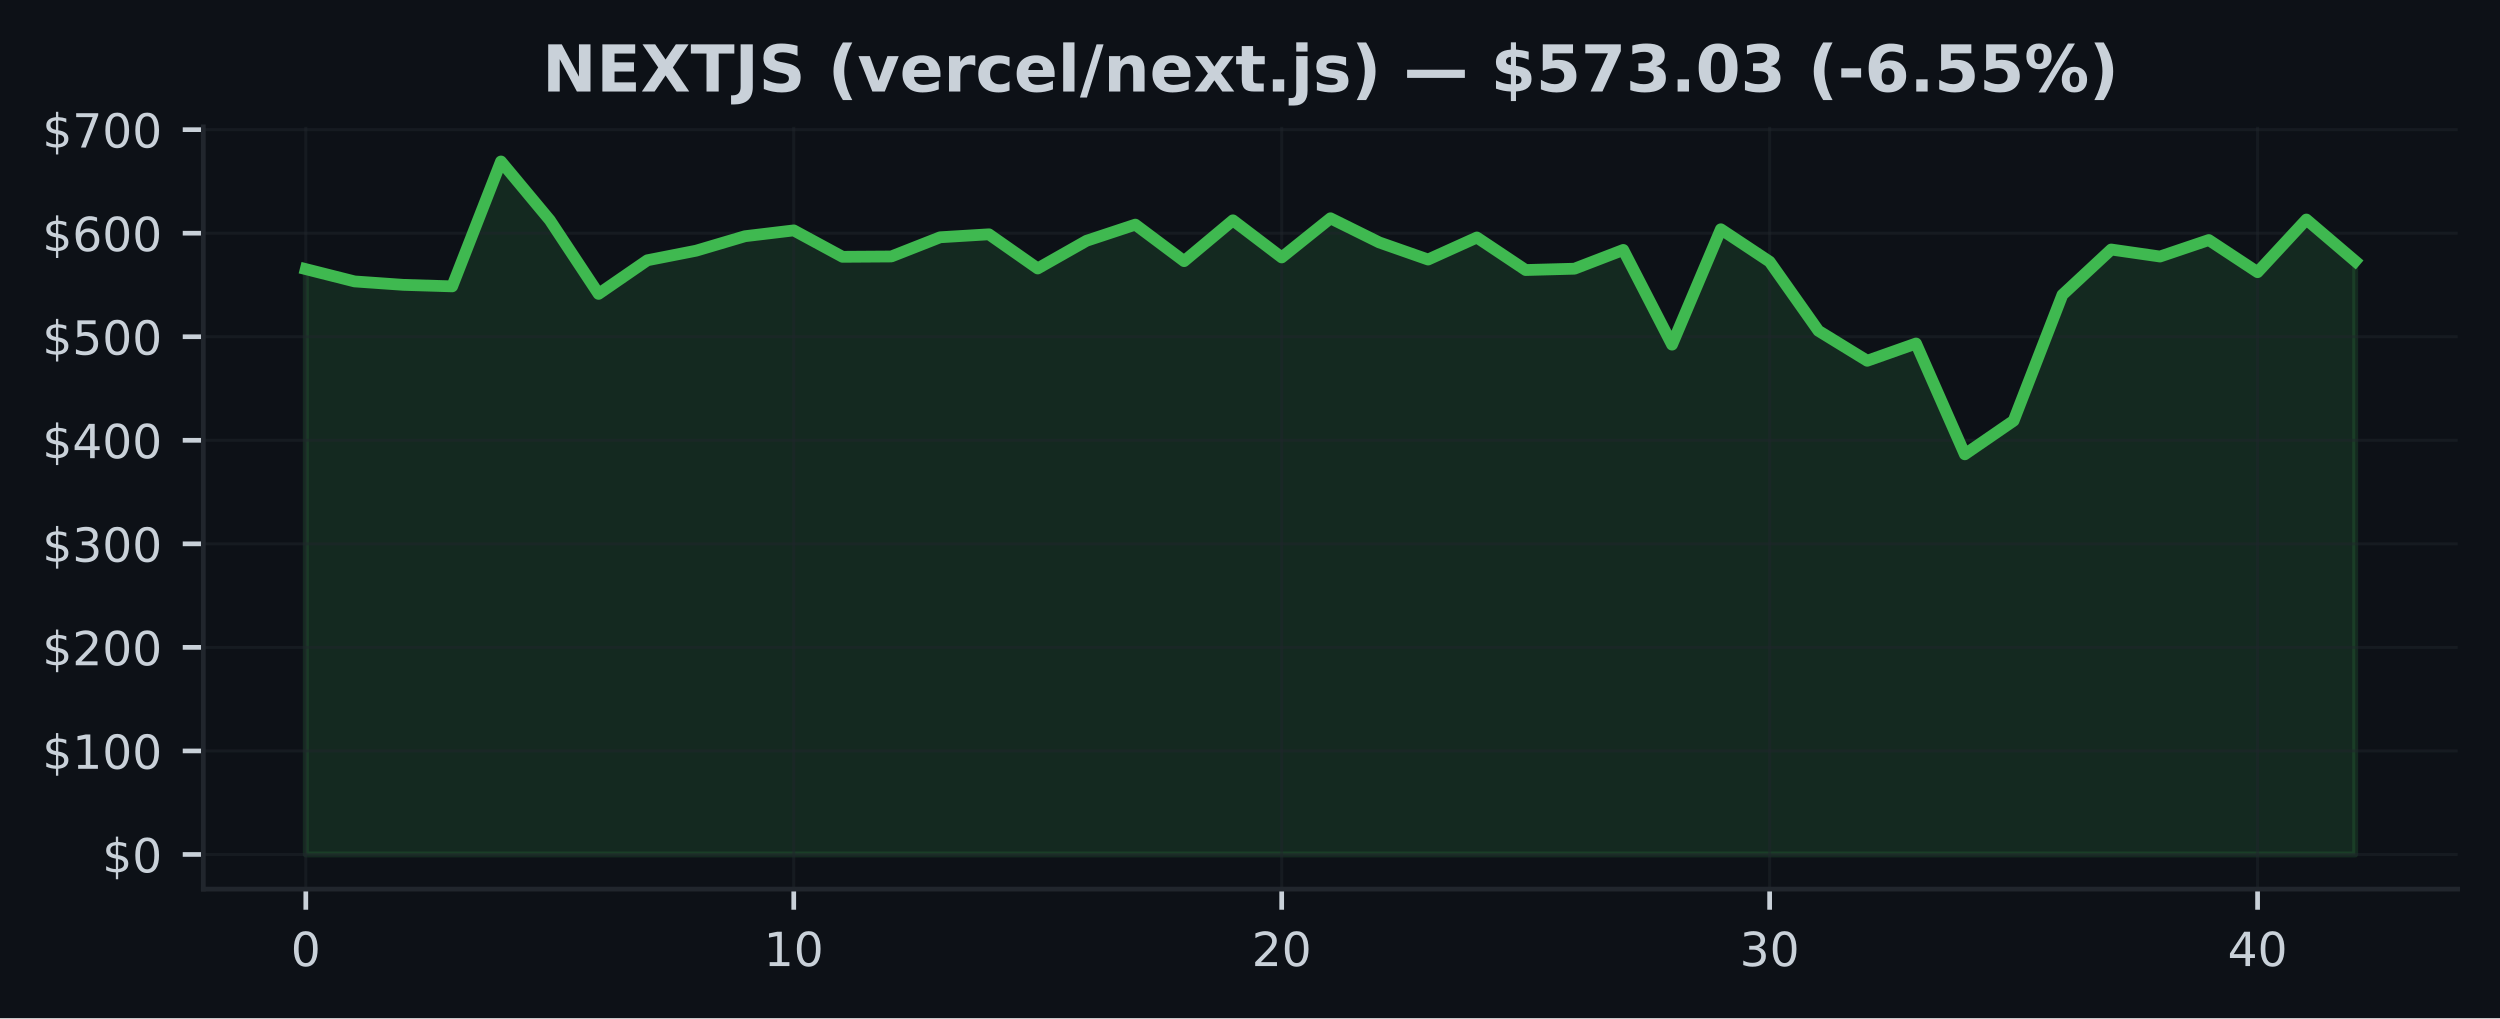
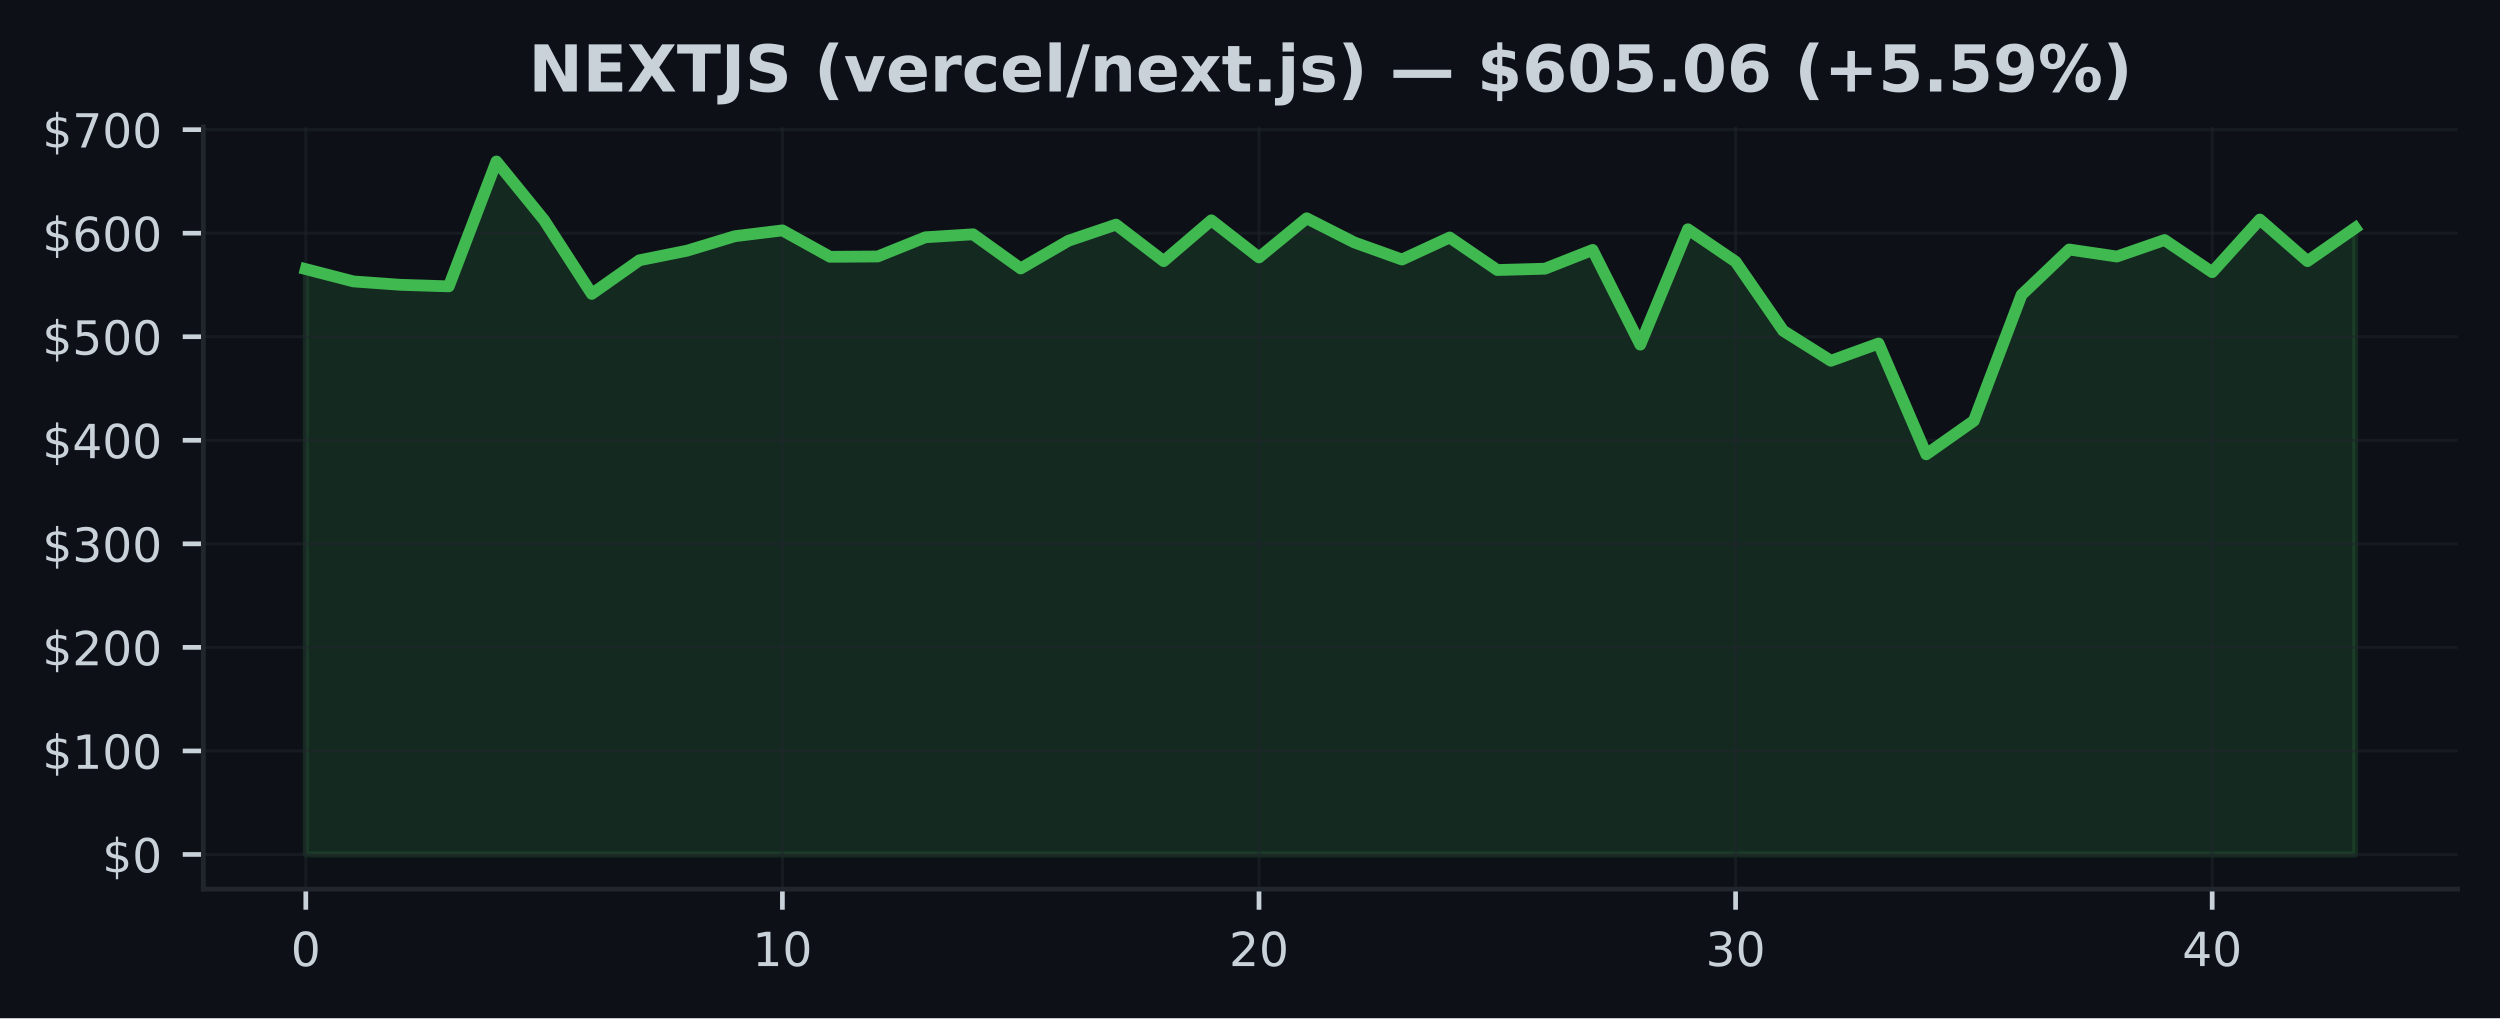
<svg xmlns="http://www.w3.org/2000/svg" xmlns:xlink="http://www.w3.org/1999/xlink" width="424.91pt" height="173.061pt" viewBox="0 0 424.91 173.061" version="1.1">
  <defs>
    <style type="text/css">*{stroke-linejoin: round; stroke-linecap: butt}</style>
  </defs>
  <g id="figure_1">
    <g id="patch_1">
      <path d="M 0 173.061  L 424.91 173.061  L 424.91 0  L 0 0  z " style="fill: #0d1117" />
    </g>
    <g id="axes_1">
      <g id="patch_2">
        <path d="M 34.56 151.118  L 417.71 151.118  L 417.71 21.558  L 34.56 21.558  z " style="fill: #0d1117" />
      </g>
      <g id="FillBetweenPolyCollection_1">
        <defs>
-           <path id="mc0e14ae24c" d="M 51.976 -27.832  L 51.976 -127.321  L 60.269 -125.229  L 68.562 -124.644  L 76.856 -124.391  L 85.149 -145.613  L 93.442 -135.652  L 101.736 -123.112  L 110.029 -128.822  L 118.322 -130.454  L 126.616 -132.911  L 134.909 -133.903  L 143.202 -129.412  L 151.495 -129.47  L 159.789 -132.733  L 168.082 -133.238  L 176.375 -127.43  L 184.669 -132.136  L 192.962 -134.882  L 201.255 -128.678  L 209.548 -135.612  L 217.842 -129.308  L 226.135 -135.959  L 234.428 -131.855  L 242.722 -128.949  L 251.015 -132.696  L 259.308 -127.165  L 267.601 -127.39  L 275.895 -130.582  L 284.188 -114.488  L 292.481 -134.091  L 300.775 -128.588  L 309.068 -116.836  L 317.361 -111.743  L 325.654 -114.676  L 333.948 -95.846  L 342.241 -101.548  L 350.534 -122.943  L 358.828 -130.653  L 367.121 -129.459  L 375.414 -132.265  L 383.708 -126.802  L 392.001 -135.748  L 400.294 -128.678  L 400.294 -27.832  L 400.294 -27.832  L 392.001 -27.832  L 383.708 -27.832  L 375.414 -27.832  L 367.121 -27.832  L 358.828 -27.832  L 350.534 -27.832  L 342.241 -27.832  L 333.948 -27.832  L 325.654 -27.832  L 317.361 -27.832  L 309.068 -27.832  L 300.775 -27.832  L 292.481 -27.832  L 284.188 -27.832  L 275.895 -27.832  L 267.601 -27.832  L 259.308 -27.832  L 251.015 -27.832  L 242.722 -27.832  L 234.428 -27.832  L 226.135 -27.832  L 217.842 -27.832  L 209.548 -27.832  L 201.255 -27.832  L 192.962 -27.832  L 184.669 -27.832  L 176.375 -27.832  L 168.082 -27.832  L 159.789 -27.832  L 151.495 -27.832  L 143.202 -27.832  L 134.909 -27.832  L 126.616 -27.832  L 118.322 -27.832  L 110.029 -27.832  L 101.736 -27.832  L 93.442 -27.832  L 85.149 -27.832  L 76.856 -27.832  L 68.562 -27.832  L 60.269 -27.832  L 51.976 -27.832  z " style="stroke: #3fb950; stroke-opacity: 0.15" />
+           <path id="ma74f70b62d" d="M 51.976 -27.832  L 51.976 -127.321  L 60.076 -125.229  L 68.177 -124.644  L 76.277 -124.391  L 84.378 -145.613  L 92.478 -135.652  L 100.578 -123.112  L 108.679 -128.822  L 116.779 -130.454  L 124.88 -132.911  L 132.98 -133.903  L 141.081 -129.412  L 149.181 -129.47  L 157.281 -132.733  L 165.382 -133.238  L 173.482 -127.43  L 181.583 -132.136  L 189.683 -134.882  L 197.784 -128.678  L 205.884 -135.612  L 213.984 -129.308  L 222.085 -135.959  L 230.185 -131.855  L 238.286 -128.949  L 246.386 -132.696  L 254.486 -127.165  L 262.587 -127.39  L 270.687 -130.582  L 278.788 -114.488  L 286.888 -134.091  L 294.989 -128.588  L 303.089 -116.836  L 311.189 -111.743  L 319.29 -114.676  L 327.39 -95.846  L 335.491 -101.548  L 343.591 -122.943  L 351.692 -130.653  L 359.792 -129.459  L 367.892 -132.265  L 375.993 -126.802  L 384.093 -135.748  L 392.194 -128.678  L 400.294 -134.315  L 400.294 -27.832  L 400.294 -27.832  L 392.194 -27.832  L 384.093 -27.832  L 375.993 -27.832  L 367.892 -27.832  L 359.792 -27.832  L 351.692 -27.832  L 343.591 -27.832  L 335.491 -27.832  L 327.39 -27.832  L 319.29 -27.832  L 311.189 -27.832  L 303.089 -27.832  L 294.989 -27.832  L 286.888 -27.832  L 278.788 -27.832  L 270.687 -27.832  L 262.587 -27.832  L 254.486 -27.832  L 246.386 -27.832  L 238.286 -27.832  L 230.185 -27.832  L 222.085 -27.832  L 213.984 -27.832  L 205.884 -27.832  L 197.784 -27.832  L 189.683 -27.832  L 181.583 -27.832  L 173.482 -27.832  L 165.382 -27.832  L 157.281 -27.832  L 149.181 -27.832  L 141.081 -27.832  L 132.98 -27.832  L 124.88 -27.832  L 116.779 -27.832  L 108.679 -27.832  L 100.578 -27.832  L 92.478 -27.832  L 84.378 -27.832  L 76.277 -27.832  L 68.177 -27.832  L 60.076 -27.832  L 51.976 -27.832  z " style="stroke: #3fb950; stroke-opacity: 0.15" />
        </defs>
-         <g clip-path="url(#p6fea7a62ff)">
-           <use xlink:href="#mc0e14ae24c" x="0" y="173.061" style="fill: #3fb950; fill-opacity: 0.15; stroke: #3fb950; stroke-opacity: 0.15" />
+         <g clip-path="url(#pf689ccc64d)">
+           <use xlink:href="#ma74f70b62d" x="0" y="173.061" style="fill: #3fb950; fill-opacity: 0.15; stroke: #3fb950; stroke-opacity: 0.15" />
        </g>
      </g>
      <g id="matplotlib.axis_1">
        <g id="xtick_1">
          <g id="line2d_1">
-             <path d="M 51.976 151.118  L 51.976 21.558  " clip-path="url(#p6fea7a62ff)" style="fill: none; stroke: #21262d; stroke-opacity: 0.5; stroke-width: 0.5; stroke-linecap: square" />
+             <path d="M 51.976 151.118  L 51.976 21.558  " clip-path="url(#pf689ccc64d)" style="fill: none; stroke: #21262d; stroke-opacity: 0.5; stroke-width: 0.5; stroke-linecap: square" />
          </g>
          <g id="line2d_2">
            <defs>
-               <path id="md1ab845e80" d="M 0 0  L 0 3.5  " style="stroke: #c9d1d9; stroke-width: 0.8" />
+               <path id="m3f76992869" d="M 0 0  L 0 3.5  " style="stroke: #c9d1d9; stroke-width: 0.8" />
            </defs>
            <g>
-               <use xlink:href="#md1ab845e80" x="51.976" y="151.118" style="fill: #c9d1d9; stroke: #c9d1d9; stroke-width: 0.8" />
+               <use xlink:href="#m3f76992869" x="51.976" y="151.118" style="fill: #c9d1d9; stroke: #c9d1d9; stroke-width: 0.8" />
            </g>
          </g>
          <g id="text_1">
            <g style="fill: #c9d1d9" transform="translate(49.43091 164.197) scale(0.08 -0.08)">
              <defs>
                <path id="DejaVuSans-30" d="M 2034 4250  Q 1547 4250 1301 3770  Q 1056 3291 1056 2328  Q 1056 1369 1301 889  Q 1547 409 2034 409  Q 2525 409 2770 889  Q 3016 1369 3016 2328  Q 3016 3291 2770 3770  Q 2525 4250 2034 4250  z M 2034 4750  Q 2819 4750 3233 4129  Q 3647 3509 3647 2328  Q 3647 1150 3233 529  Q 2819 -91 2034 -91  Q 1250 -91 836 529  Q 422 1150 422 2328  Q 422 3509 836 4129  Q 1250 4750 2034 4750  z " transform="scale(0.015625)" />
              </defs>
              <use xlink:href="#DejaVuSans-30" />
            </g>
          </g>
        </g>
        <g id="xtick_2">
          <g id="line2d_3">
-             <path d="M 134.909 151.118  L 134.909 21.558  " clip-path="url(#p6fea7a62ff)" style="fill: none; stroke: #21262d; stroke-opacity: 0.5; stroke-width: 0.5; stroke-linecap: square" />
+             <path d="M 132.98 151.118  L 132.98 21.558  " clip-path="url(#pf689ccc64d)" style="fill: none; stroke: #21262d; stroke-opacity: 0.5; stroke-width: 0.5; stroke-linecap: square" />
          </g>
          <g id="line2d_4">
            <g>
-               <use xlink:href="#md1ab845e80" x="134.909" y="151.118" style="fill: #c9d1d9; stroke: #c9d1d9; stroke-width: 0.8" />
+               <use xlink:href="#m3f76992869" x="132.98" y="151.118" style="fill: #c9d1d9; stroke: #c9d1d9; stroke-width: 0.8" />
            </g>
          </g>
          <g id="text_2">
-             <g style="fill: #c9d1d9" transform="translate(129.8188 164.197) scale(0.08 -0.08)">
+             <g style="fill: #c9d1d9" transform="translate(127.8901 164.197) scale(0.08 -0.08)">
              <defs>
                <path id="DejaVuSans-31" d="M 794 531  L 1825 531  L 1825 4091  L 703 3866  L 703 4441  L 1819 4666  L 2450 4666  L 2450 531  L 3481 531  L 3481 0  L 794 0  L 794 531  z " transform="scale(0.015625)" />
              </defs>
              <use xlink:href="#DejaVuSans-31" />
              <use xlink:href="#DejaVuSans-30" transform="translate(63.62305 0)" />
            </g>
          </g>
        </g>
        <g id="xtick_3">
          <g id="line2d_5">
-             <path d="M 217.842 151.118  L 217.842 21.558  " clip-path="url(#p6fea7a62ff)" style="fill: none; stroke: #21262d; stroke-opacity: 0.5; stroke-width: 0.5; stroke-linecap: square" />
+             <path d="M 213.984 151.118  L 213.984 21.558  " clip-path="url(#pf689ccc64d)" style="fill: none; stroke: #21262d; stroke-opacity: 0.5; stroke-width: 0.5; stroke-linecap: square" />
          </g>
          <g id="line2d_6">
            <g>
-               <use xlink:href="#md1ab845e80" x="217.842" y="151.118" style="fill: #c9d1d9; stroke: #c9d1d9; stroke-width: 0.8" />
+               <use xlink:href="#m3f76992869" x="213.984" y="151.118" style="fill: #c9d1d9; stroke: #c9d1d9; stroke-width: 0.8" />
            </g>
          </g>
          <g id="text_3">
-             <g style="fill: #c9d1d9" transform="translate(212.7517 164.197) scale(0.08 -0.08)">
+             <g style="fill: #c9d1d9" transform="translate(208.8944 164.197) scale(0.08 -0.08)">
              <defs>
                <path id="DejaVuSans-32" d="M 1228 531  L 3431 531  L 3431 0  L 469 0  L 469 531  Q 828 903 1448 1529  Q 2069 2156 2228 2338  Q 2531 2678 2651 2914  Q 2772 3150 2772 3378  Q 2772 3750 2511 3984  Q 2250 4219 1831 4219  Q 1534 4219 1204 4116  Q 875 4013 500 3803  L 500 4441  Q 881 4594 1212 4672  Q 1544 4750 1819 4750  Q 2544 4750 2975 4387  Q 3406 4025 3406 3419  Q 3406 3131 3298 2873  Q 3191 2616 2906 2266  Q 2828 2175 2409 1742  Q 1991 1309 1228 531  z " transform="scale(0.015625)" />
              </defs>
              <use xlink:href="#DejaVuSans-32" />
              <use xlink:href="#DejaVuSans-30" transform="translate(63.62305 0)" />
            </g>
          </g>
        </g>
        <g id="xtick_4">
          <g id="line2d_7">
-             <path d="M 300.775 151.118  L 300.775 21.558  " clip-path="url(#p6fea7a62ff)" style="fill: none; stroke: #21262d; stroke-opacity: 0.5; stroke-width: 0.5; stroke-linecap: square" />
+             <path d="M 294.989 151.118  L 294.989 21.558  " clip-path="url(#pf689ccc64d)" style="fill: none; stroke: #21262d; stroke-opacity: 0.5; stroke-width: 0.5; stroke-linecap: square" />
          </g>
          <g id="line2d_8">
            <g>
-               <use xlink:href="#md1ab845e80" x="300.775" y="151.118" style="fill: #c9d1d9; stroke: #c9d1d9; stroke-width: 0.8" />
+               <use xlink:href="#m3f76992869" x="294.989" y="151.118" style="fill: #c9d1d9; stroke: #c9d1d9; stroke-width: 0.8" />
            </g>
          </g>
          <g id="text_4">
-             <g style="fill: #c9d1d9" transform="translate(295.6846 164.197) scale(0.08 -0.08)">
+             <g style="fill: #c9d1d9" transform="translate(289.8986 164.197) scale(0.08 -0.08)">
              <defs>
                <path id="DejaVuSans-33" d="M 2597 2516  Q 3050 2419 3304 2112  Q 3559 1806 3559 1356  Q 3559 666 3084 287  Q 2609 -91 1734 -91  Q 1441 -91 1130 -33  Q 819 25 488 141  L 488 750  Q 750 597 1062 519  Q 1375 441 1716 441  Q 2309 441 2620 675  Q 2931 909 2931 1356  Q 2931 1769 2642 2001  Q 2353 2234 1838 2234  L 1294 2234  L 1294 2753  L 1863 2753  Q 2328 2753 2575 2939  Q 2822 3125 2822 3475  Q 2822 3834 2567 4026  Q 2313 4219 1838 4219  Q 1578 4219 1281 4162  Q 984 4106 628 3988  L 628 4550  Q 988 4650 1302 4700  Q 1616 4750 1894 4750  Q 2613 4750 3031 4423  Q 3450 4097 3450 3541  Q 3450 3153 3228 2886  Q 3006 2619 2597 2516  z " transform="scale(0.015625)" />
              </defs>
              <use xlink:href="#DejaVuSans-33" />
              <use xlink:href="#DejaVuSans-30" transform="translate(63.62305 0)" />
            </g>
          </g>
        </g>
        <g id="xtick_5">
          <g id="line2d_9">
-             <path d="M 383.708 151.118  L 383.708 21.558  " clip-path="url(#p6fea7a62ff)" style="fill: none; stroke: #21262d; stroke-opacity: 0.5; stroke-width: 0.5; stroke-linecap: square" />
+             <path d="M 375.993 151.118  L 375.993 21.558  " clip-path="url(#pf689ccc64d)" style="fill: none; stroke: #21262d; stroke-opacity: 0.5; stroke-width: 0.5; stroke-linecap: square" />
          </g>
          <g id="line2d_10">
            <g>
-               <use xlink:href="#md1ab845e80" x="383.708" y="151.118" style="fill: #c9d1d9; stroke: #c9d1d9; stroke-width: 0.8" />
+               <use xlink:href="#m3f76992869" x="375.993" y="151.118" style="fill: #c9d1d9; stroke: #c9d1d9; stroke-width: 0.8" />
            </g>
          </g>
          <g id="text_5">
-             <g style="fill: #c9d1d9" transform="translate(378.6175 164.197) scale(0.08 -0.08)">
+             <g style="fill: #c9d1d9" transform="translate(370.9028 164.197) scale(0.08 -0.08)">
              <defs>
                <path id="DejaVuSans-34" d="M 2419 4116  L 825 1625  L 2419 1625  L 2419 4116  z M 2253 4666  L 3047 4666  L 3047 1625  L 3713 1625  L 3713 1100  L 3047 1100  L 3047 0  L 2419 0  L 2419 1100  L 313 1100  L 313 1709  L 2253 4666  z " transform="scale(0.015625)" />
              </defs>
              <use xlink:href="#DejaVuSans-34" />
              <use xlink:href="#DejaVuSans-30" transform="translate(63.62305 0)" />
            </g>
          </g>
        </g>
      </g>
      <g id="matplotlib.axis_2">
        <g id="ytick_1">
          <g id="line2d_11">
-             <path d="M 34.56 145.229  L 417.71 145.229  " clip-path="url(#p6fea7a62ff)" style="fill: none; stroke: #21262d; stroke-opacity: 0.5; stroke-width: 0.5; stroke-linecap: square" />
+             <path d="M 34.56 145.229  L 417.71 145.229  " clip-path="url(#pf689ccc64d)" style="fill: none; stroke: #21262d; stroke-opacity: 0.5; stroke-width: 0.5; stroke-linecap: square" />
          </g>
          <g id="line2d_12">
            <defs>
-               <path id="m5184ebf32e" d="M 0 0  L -3.5 0  " style="stroke: #c9d1d9; stroke-width: 0.8" />
+               <path id="m0d46e008a7" d="M 0 0  L -3.5 0  " style="stroke: #c9d1d9; stroke-width: 0.8" />
            </defs>
            <g>
-               <use xlink:href="#m5184ebf32e" x="34.56" y="145.229" style="fill: #c9d1d9; stroke: #c9d1d9; stroke-width: 0.8" />
+               <use xlink:href="#m0d46e008a7" x="34.56" y="145.229" style="fill: #c9d1d9; stroke: #c9d1d9; stroke-width: 0.8" />
            </g>
          </g>
          <g id="text_6">
            <g style="fill: #c9d1d9" transform="translate(17.38 148.2686) scale(0.08 -0.08)">
              <defs>
                <path id="DejaVuSans-24" d="M 2163 -941  L 1850 -941  L 1847 0  Q 1519 6 1191 76  Q 863 147 531 288  L 531 850  Q 850 650 1176 548  Q 1503 447 1850 444  L 1850 1869  Q 1159 1981 845 2250  Q 531 2519 531 2988  Q 531 3497 872 3790  Q 1213 4084 1850 4128  L 1850 4863  L 2163 4863  L 2163 4138  Q 2453 4125 2725 4076  Q 2997 4028 3256 3944  L 3256 3397  Q 2997 3528 2723 3600  Q 2450 3672 2163 3684  L 2163 2350  Q 2872 2241 3206 1959  Q 3541 1678 3541 1191  Q 3541 663 3186 358  Q 2831 53 2163 6  L 2163 -941  z M 1850 2406  L 1850 3688  Q 1488 3647 1297 3481  Q 1106 3316 1106 3041  Q 1106 2772 1282 2622  Q 1459 2472 1850 2406  z M 2163 1806  L 2163 453  Q 2559 506 2761 678  Q 2963 850 2963 1131  Q 2963 1406 2770 1568  Q 2578 1731 2163 1806  z " transform="scale(0.015625)" />
              </defs>
              <use xlink:href="#DejaVuSans-24" />
              <use xlink:href="#DejaVuSans-30" transform="translate(63.62305 0)" />
            </g>
          </g>
        </g>
        <g id="ytick_2">
          <g id="line2d_13">
-             <path d="M 34.56 127.63  L 417.71 127.63  " clip-path="url(#p6fea7a62ff)" style="fill: none; stroke: #21262d; stroke-opacity: 0.5; stroke-width: 0.5; stroke-linecap: square" />
+             <path d="M 34.56 127.63  L 417.71 127.63  " clip-path="url(#pf689ccc64d)" style="fill: none; stroke: #21262d; stroke-opacity: 0.5; stroke-width: 0.5; stroke-linecap: square" />
          </g>
          <g id="line2d_14">
            <g>
-               <use xlink:href="#m5184ebf32e" x="34.56" y="127.63" style="fill: #c9d1d9; stroke: #c9d1d9; stroke-width: 0.8" />
+               <use xlink:href="#m0d46e008a7" x="34.56" y="127.63" style="fill: #c9d1d9; stroke: #c9d1d9; stroke-width: 0.8" />
            </g>
          </g>
          <g id="text_7">
            <g style="fill: #c9d1d9" transform="translate(7.2 130.6698) scale(0.08 -0.08)">
              <use xlink:href="#DejaVuSans-24" />
              <use xlink:href="#DejaVuSans-31" transform="translate(63.62305 0)" />
              <use xlink:href="#DejaVuSans-30" transform="translate(127.2461 0)" />
              <use xlink:href="#DejaVuSans-30" transform="translate(190.8691 0)" />
            </g>
          </g>
        </g>
        <g id="ytick_3">
          <g id="line2d_15">
-             <path d="M 34.56 110.032  L 417.71 110.032  " clip-path="url(#p6fea7a62ff)" style="fill: none; stroke: #21262d; stroke-opacity: 0.5; stroke-width: 0.5; stroke-linecap: square" />
+             <path d="M 34.56 110.032  L 417.71 110.032  " clip-path="url(#pf689ccc64d)" style="fill: none; stroke: #21262d; stroke-opacity: 0.5; stroke-width: 0.5; stroke-linecap: square" />
          </g>
          <g id="line2d_16">
            <g>
-               <use xlink:href="#m5184ebf32e" x="34.56" y="110.032" style="fill: #c9d1d9; stroke: #c9d1d9; stroke-width: 0.8" />
+               <use xlink:href="#m0d46e008a7" x="34.56" y="110.032" style="fill: #c9d1d9; stroke: #c9d1d9; stroke-width: 0.8" />
            </g>
          </g>
          <g id="text_8">
            <g style="fill: #c9d1d9" transform="translate(7.2 113.0709) scale(0.08 -0.08)">
              <use xlink:href="#DejaVuSans-24" />
              <use xlink:href="#DejaVuSans-32" transform="translate(63.62305 0)" />
              <use xlink:href="#DejaVuSans-30" transform="translate(127.2461 0)" />
              <use xlink:href="#DejaVuSans-30" transform="translate(190.8691 0)" />
            </g>
          </g>
        </g>
        <g id="ytick_4">
          <g id="line2d_17">
-             <path d="M 34.56 92.433  L 417.71 92.433  " clip-path="url(#p6fea7a62ff)" style="fill: none; stroke: #21262d; stroke-opacity: 0.5; stroke-width: 0.5; stroke-linecap: square" />
+             <path d="M 34.56 92.433  L 417.71 92.433  " clip-path="url(#pf689ccc64d)" style="fill: none; stroke: #21262d; stroke-opacity: 0.5; stroke-width: 0.5; stroke-linecap: square" />
          </g>
          <g id="line2d_18">
            <g>
-               <use xlink:href="#m5184ebf32e" x="34.56" y="92.433" style="fill: #c9d1d9; stroke: #c9d1d9; stroke-width: 0.8" />
+               <use xlink:href="#m0d46e008a7" x="34.56" y="92.433" style="fill: #c9d1d9; stroke: #c9d1d9; stroke-width: 0.8" />
            </g>
          </g>
          <g id="text_9">
            <g style="fill: #c9d1d9" transform="translate(7.2 95.47213) scale(0.08 -0.08)">
              <use xlink:href="#DejaVuSans-24" />
              <use xlink:href="#DejaVuSans-33" transform="translate(63.62305 0)" />
              <use xlink:href="#DejaVuSans-30" transform="translate(127.2461 0)" />
              <use xlink:href="#DejaVuSans-30" transform="translate(190.8691 0)" />
            </g>
          </g>
        </g>
        <g id="ytick_5">
          <g id="line2d_19">
-             <path d="M 34.56 74.834  L 417.71 74.834  " clip-path="url(#p6fea7a62ff)" style="fill: none; stroke: #21262d; stroke-opacity: 0.5; stroke-width: 0.5; stroke-linecap: square" />
+             <path d="M 34.56 74.834  L 417.71 74.834  " clip-path="url(#pf689ccc64d)" style="fill: none; stroke: #21262d; stroke-opacity: 0.5; stroke-width: 0.5; stroke-linecap: square" />
          </g>
          <g id="line2d_20">
            <g>
-               <use xlink:href="#m5184ebf32e" x="34.56" y="74.834" style="fill: #c9d1d9; stroke: #c9d1d9; stroke-width: 0.8" />
+               <use xlink:href="#m0d46e008a7" x="34.56" y="74.834" style="fill: #c9d1d9; stroke: #c9d1d9; stroke-width: 0.8" />
            </g>
          </g>
          <g id="text_10">
            <g style="fill: #c9d1d9" transform="translate(7.2 77.87331) scale(0.08 -0.08)">
              <use xlink:href="#DejaVuSans-24" />
              <use xlink:href="#DejaVuSans-34" transform="translate(63.62305 0)" />
              <use xlink:href="#DejaVuSans-30" transform="translate(127.2461 0)" />
              <use xlink:href="#DejaVuSans-30" transform="translate(190.8691 0)" />
            </g>
          </g>
        </g>
        <g id="ytick_6">
          <g id="line2d_21">
-             <path d="M 34.56 57.235  L 417.71 57.235  " clip-path="url(#p6fea7a62ff)" style="fill: none; stroke: #21262d; stroke-opacity: 0.5; stroke-width: 0.5; stroke-linecap: square" />
+             <path d="M 34.56 57.235  L 417.71 57.235  " clip-path="url(#pf689ccc64d)" style="fill: none; stroke: #21262d; stroke-opacity: 0.5; stroke-width: 0.5; stroke-linecap: square" />
          </g>
          <g id="line2d_22">
            <g>
-               <use xlink:href="#m5184ebf32e" x="34.56" y="57.235" style="fill: #c9d1d9; stroke: #c9d1d9; stroke-width: 0.8" />
+               <use xlink:href="#m0d46e008a7" x="34.56" y="57.235" style="fill: #c9d1d9; stroke: #c9d1d9; stroke-width: 0.8" />
            </g>
          </g>
          <g id="text_11">
            <g style="fill: #c9d1d9" transform="translate(7.2 60.2745) scale(0.08 -0.08)">
              <defs>
                <path id="DejaVuSans-35" d="M 691 4666  L 3169 4666  L 3169 4134  L 1269 4134  L 1269 2991  Q 1406 3038 1543 3061  Q 1681 3084 1819 3084  Q 2600 3084 3056 2656  Q 3513 2228 3513 1497  Q 3513 744 3044 326  Q 2575 -91 1722 -91  Q 1428 -91 1123 -41  Q 819 9 494 109  L 494 744  Q 775 591 1075 516  Q 1375 441 1709 441  Q 2250 441 2565 725  Q 2881 1009 2881 1497  Q 2881 1984 2565 2268  Q 2250 2553 1709 2553  Q 1456 2553 1204 2497  Q 953 2441 691 2322  L 691 4666  z " transform="scale(0.015625)" />
              </defs>
              <use xlink:href="#DejaVuSans-24" />
              <use xlink:href="#DejaVuSans-35" transform="translate(63.62305 0)" />
              <use xlink:href="#DejaVuSans-30" transform="translate(127.2461 0)" />
              <use xlink:href="#DejaVuSans-30" transform="translate(190.8691 0)" />
            </g>
          </g>
        </g>
        <g id="ytick_7">
          <g id="line2d_23">
-             <path d="M 34.56 39.636  L 417.71 39.636  " clip-path="url(#p6fea7a62ff)" style="fill: none; stroke: #21262d; stroke-opacity: 0.5; stroke-width: 0.5; stroke-linecap: square" />
+             <path d="M 34.56 39.636  L 417.71 39.636  " clip-path="url(#pf689ccc64d)" style="fill: none; stroke: #21262d; stroke-opacity: 0.5; stroke-width: 0.5; stroke-linecap: square" />
          </g>
          <g id="line2d_24">
            <g>
-               <use xlink:href="#m5184ebf32e" x="34.56" y="39.636" style="fill: #c9d1d9; stroke: #c9d1d9; stroke-width: 0.8" />
+               <use xlink:href="#m0d46e008a7" x="34.56" y="39.636" style="fill: #c9d1d9; stroke: #c9d1d9; stroke-width: 0.8" />
            </g>
          </g>
          <g id="text_12">
            <g style="fill: #c9d1d9" transform="translate(7.2 42.67569) scale(0.08 -0.08)">
              <defs>
                <path id="DejaVuSans-36" d="M 2113 2584  Q 1688 2584 1439 2293  Q 1191 2003 1191 1497  Q 1191 994 1439 701  Q 1688 409 2113 409  Q 2538 409 2786 701  Q 3034 994 3034 1497  Q 3034 2003 2786 2293  Q 2538 2584 2113 2584  z M 3366 4563  L 3366 3988  Q 3128 4100 2886 4159  Q 2644 4219 2406 4219  Q 1781 4219 1451 3797  Q 1122 3375 1075 2522  Q 1259 2794 1537 2939  Q 1816 3084 2150 3084  Q 2853 3084 3261 2657  Q 3669 2231 3669 1497  Q 3669 778 3244 343  Q 2819 -91 2113 -91  Q 1303 -91 875 529  Q 447 1150 447 2328  Q 447 3434 972 4092  Q 1497 4750 2381 4750  Q 2619 4750 2861 4703  Q 3103 4656 3366 4563  z " transform="scale(0.015625)" />
              </defs>
              <use xlink:href="#DejaVuSans-24" />
              <use xlink:href="#DejaVuSans-36" transform="translate(63.62305 0)" />
              <use xlink:href="#DejaVuSans-30" transform="translate(127.2461 0)" />
              <use xlink:href="#DejaVuSans-30" transform="translate(190.8691 0)" />
            </g>
          </g>
        </g>
        <g id="ytick_8">
          <g id="line2d_25">
-             <path d="M 34.56 22.037  L 417.71 22.037  " clip-path="url(#p6fea7a62ff)" style="fill: none; stroke: #21262d; stroke-opacity: 0.5; stroke-width: 0.5; stroke-linecap: square" />
+             <path d="M 34.56 22.037  L 417.71 22.037  " clip-path="url(#pf689ccc64d)" style="fill: none; stroke: #21262d; stroke-opacity: 0.5; stroke-width: 0.5; stroke-linecap: square" />
          </g>
          <g id="line2d_26">
            <g>
-               <use xlink:href="#m5184ebf32e" x="34.56" y="22.037" style="fill: #c9d1d9; stroke: #c9d1d9; stroke-width: 0.8" />
+               <use xlink:href="#m0d46e008a7" x="34.56" y="22.037" style="fill: #c9d1d9; stroke: #c9d1d9; stroke-width: 0.8" />
            </g>
          </g>
          <g id="text_13">
            <g style="fill: #c9d1d9" transform="translate(7.2 25.07687) scale(0.08 -0.08)">
              <defs>
                <path id="DejaVuSans-37" d="M 525 4666  L 3525 4666  L 3525 4397  L 1831 0  L 1172 0  L 2766 4134  L 525 4134  L 525 4666  z " transform="scale(0.015625)" />
              </defs>
              <use xlink:href="#DejaVuSans-24" />
              <use xlink:href="#DejaVuSans-37" transform="translate(63.62305 0)" />
              <use xlink:href="#DejaVuSans-30" transform="translate(127.2461 0)" />
              <use xlink:href="#DejaVuSans-30" transform="translate(190.8691 0)" />
            </g>
          </g>
        </g>
      </g>
      <g id="line2d_27">
-         <path d="M 51.976 45.74  L 60.269 47.832  L 68.562 48.416  L 76.856 48.67  L 85.149 27.447  L 93.442 37.408  L 101.736 49.949  L 110.029 44.238  L 118.322 42.607  L 126.616 40.15  L 134.909 39.158  L 143.202 43.649  L 151.495 43.591  L 159.789 40.328  L 168.082 39.823  L 176.375 45.63  L 184.669 40.925  L 192.962 38.179  L 201.255 44.383  L 209.548 37.449  L 217.842 43.753  L 226.135 37.102  L 234.428 41.206  L 242.722 44.112  L 251.015 40.365  L 259.308 45.896  L 267.601 45.671  L 275.895 42.479  L 284.188 58.573  L 292.481 38.969  L 300.775 44.472  L 309.068 56.225  L 317.361 61.318  L 325.654 58.384  L 333.948 77.215  L 342.241 71.513  L 350.534 50.118  L 358.828 42.408  L 367.121 43.601  L 375.414 40.796  L 383.708 46.259  L 392.001 37.313  L 400.294 44.383  " clip-path="url(#p6fea7a62ff)" style="fill: none; stroke: #3fb950; stroke-width: 2; stroke-linecap: square" />
+         <path d="M 51.976 45.74  L 60.076 47.832  L 68.177 48.416  L 76.277 48.67  L 84.378 27.447  L 92.478 37.408  L 100.578 49.949  L 108.679 44.238  L 116.779 42.607  L 124.88 40.15  L 132.98 39.158  L 141.081 43.649  L 149.181 43.591  L 157.281 40.328  L 165.382 39.823  L 173.482 45.63  L 181.583 40.925  L 189.683 38.179  L 197.784 44.383  L 205.884 37.449  L 213.984 43.753  L 222.085 37.102  L 230.185 41.206  L 238.286 44.112  L 246.386 40.365  L 254.486 45.896  L 262.587 45.671  L 270.687 42.479  L 278.788 58.573  L 286.888 38.969  L 294.989 44.472  L 303.089 56.225  L 311.189 61.318  L 319.29 58.384  L 327.39 77.215  L 335.491 71.513  L 343.591 50.118  L 351.692 42.408  L 359.792 43.601  L 367.892 40.796  L 375.993 46.259  L 384.093 37.313  L 392.194 44.383  L 400.294 38.746  " clip-path="url(#pf689ccc64d)" style="fill: none; stroke: #3fb950; stroke-width: 2; stroke-linecap: square" />
      </g>
      <g id="patch_3">
        <path d="M 34.56 151.118  L 34.56 21.558  " style="fill: none; stroke: #21262d; stroke-width: 0.8; stroke-linejoin: miter; stroke-linecap: square" />
      </g>
      <g id="patch_4">
        <path d="M 34.56 151.118  L 417.71 151.118  " style="fill: none; stroke: #21262d; stroke-width: 0.8; stroke-linejoin: miter; stroke-linecap: square" />
      </g>
      <g id="text_14">
-         <g style="fill: #c9d1d9" transform="translate(92.16531 15.55828) scale(0.11 -0.11)">
+         <g style="fill: #c9d1d9" transform="translate(89.83898 15.55828) scale(0.11 -0.11)">
          <defs>
            <path id="DejaVuSans-Bold-4e" d="M 588 4666  L 1931 4666  L 3628 1466  L 3628 4666  L 4769 4666  L 4769 0  L 3425 0  L 1728 3200  L 1728 0  L 588 0  L 588 4666  z " transform="scale(0.015625)" />
            <path id="DejaVuSans-Bold-45" d="M 588 4666  L 3834 4666  L 3834 3756  L 1791 3756  L 1791 2888  L 3713 2888  L 3713 1978  L 1791 1978  L 1791 909  L 3903 909  L 3903 0  L 588 0  L 588 4666  z " transform="scale(0.015625)" />
            <path id="DejaVuSans-Bold-58" d="M 3188 2381  L 4806 0  L 3553 0  L 2463 1594  L 1381 0  L 122 0  L 1741 2381  L 184 4666  L 1441 4666  L 2463 3163  L 3481 4666  L 4744 4666  L 3188 2381  z " transform="scale(0.015625)" />
            <path id="DejaVuSans-Bold-54" d="M 31 4666  L 4331 4666  L 4331 3756  L 2784 3756  L 2784 0  L 1581 0  L 1581 3756  L 31 3756  L 31 4666  z " transform="scale(0.015625)" />
            <path id="DejaVuSans-Bold-4a" d="M 588 4666  L 1791 4666  L 1791 453  Q 1791 -419 1317 -850  Q 844 -1281 -116 -1281  L -359 -1281  L -359 -372  L -172 -372  Q 203 -372 395 -162  Q 588 47 588 453  L 588 4666  z " transform="scale(0.015625)" />
            <path id="DejaVuSans-Bold-53" d="M 3834 4519  L 3834 3531  Q 3450 3703 3084 3790  Q 2719 3878 2394 3878  Q 1963 3878 1756 3759  Q 1550 3641 1550 3391  Q 1550 3203 1689 3098  Q 1828 2994 2194 2919  L 2706 2816  Q 3484 2659 3812 2340  Q 4141 2022 4141 1434  Q 4141 663 3683 286  Q 3225 -91 2284 -91  Q 1841 -91 1394 -6  Q 947 78 500 244  L 500 1259  Q 947 1022 1364 901  Q 1781 781 2169 781  Q 2563 781 2772 912  Q 2981 1044 2981 1288  Q 2981 1506 2839 1625  Q 2697 1744 2272 1838  L 1806 1941  Q 1106 2091 782 2419  Q 459 2747 459 3303  Q 459 4000 909 4375  Q 1359 4750 2203 4750  Q 2588 4750 2994 4692  Q 3400 4634 3834 4519  z " transform="scale(0.015625)" />
            <path id="DejaVuSans-Bold-20" transform="scale(0.015625)" />
            <path id="DejaVuSans-Bold-28" d="M 2413 -844  L 1484 -844  Q 1006 -72 778 623  Q 550 1319 550 2003  Q 550 2688 779 3389  Q 1009 4091 1484 4856  L 2413 4856  Q 2013 4116 1813 3408  Q 1613 2700 1613 2009  Q 1613 1319 1811 609  Q 2009 -100 2413 -844  z " transform="scale(0.015625)" />
            <path id="DejaVuSans-Bold-76" d="M 97 3500  L 1216 3500  L 2088 1081  L 2956 3500  L 4078 3500  L 2700 0  L 1472 0  L 97 3500  z " transform="scale(0.015625)" />
            <path id="DejaVuSans-Bold-65" d="M 4031 1759  L 4031 1441  L 1416 1441  Q 1456 1047 1700 850  Q 1944 653 2381 653  Q 2734 653 3104 758  Q 3475 863 3866 1075  L 3866 213  Q 3469 63 3072 -14  Q 2675 -91 2278 -91  Q 1328 -91 801 392  Q 275 875 275 1747  Q 275 2603 792 3093  Q 1309 3584 2216 3584  Q 3041 3584 3536 3087  Q 4031 2591 4031 1759  z M 2881 2131  Q 2881 2450 2695 2645  Q 2509 2841 2209 2841  Q 1884 2841 1681 2658  Q 1478 2475 1428 2131  L 2881 2131  z " transform="scale(0.015625)" />
            <path id="DejaVuSans-Bold-72" d="M 3138 2547  Q 2991 2616 2845 2648  Q 2700 2681 2553 2681  Q 2122 2681 1889 2404  Q 1656 2128 1656 1613  L 1656 0  L 538 0  L 538 3500  L 1656 3500  L 1656 2925  Q 1872 3269 2151 3426  Q 2431 3584 2822 3584  Q 2878 3584 2943 3579  Q 3009 3575 3134 3559  L 3138 2547  z " transform="scale(0.015625)" />
            <path id="DejaVuSans-Bold-63" d="M 3366 3391  L 3366 2478  Q 3138 2634 2908 2709  Q 2678 2784 2431 2784  Q 1963 2784 1702 2511  Q 1441 2238 1441 1747  Q 1441 1256 1702 982  Q 1963 709 2431 709  Q 2694 709 2930 787  Q 3166 866 3366 1019  L 3366 103  Q 3103 6 2833 -42  Q 2563 -91 2291 -91  Q 1344 -91 809 395  Q 275 881 275 1747  Q 275 2613 809 3098  Q 1344 3584 2291 3584  Q 2566 3584 2833 3536  Q 3100 3488 3366 3391  z " transform="scale(0.015625)" />
            <path id="DejaVuSans-Bold-6c" d="M 538 4863  L 1656 4863  L 1656 0  L 538 0  L 538 4863  z " transform="scale(0.015625)" />
            <path id="DejaVuSans-Bold-2f" d="M 1644 4666  L 2338 4666  L 691 -594  L 0 -594  L 1644 4666  z " transform="scale(0.015625)" />
            <path id="DejaVuSans-Bold-6e" d="M 4056 2131  L 4056 0  L 2931 0  L 2931 347  L 2931 1631  Q 2931 2084 2911 2256  Q 2891 2428 2841 2509  Q 2775 2619 2662 2680  Q 2550 2741 2406 2741  Q 2056 2741 1856 2470  Q 1656 2200 1656 1722  L 1656 0  L 538 0  L 538 3500  L 1656 3500  L 1656 2988  Q 1909 3294 2193 3439  Q 2478 3584 2822 3584  Q 3428 3584 3742 3212  Q 4056 2841 4056 2131  z " transform="scale(0.015625)" />
            <path id="DejaVuSans-Bold-78" d="M 1422 1791  L 159 3500  L 1344 3500  L 2059 2463  L 2784 3500  L 3969 3500  L 2706 1797  L 4031 0  L 2847 0  L 2059 1106  L 1281 0  L 97 0  L 1422 1791  z " transform="scale(0.015625)" />
            <path id="DejaVuSans-Bold-74" d="M 1759 4494  L 1759 3500  L 2913 3500  L 2913 2700  L 1759 2700  L 1759 1216  Q 1759 972 1856 886  Q 1953 800 2241 800  L 2816 800  L 2816 0  L 1856 0  Q 1194 0 917 276  Q 641 553 641 1216  L 641 2700  L 84 2700  L 84 3500  L 641 3500  L 641 4494  L 1759 4494  z " transform="scale(0.015625)" />
            <path id="DejaVuSans-Bold-2e" d="M 653 1209  L 1778 1209  L 1778 0  L 653 0  L 653 1209  z " transform="scale(0.015625)" />
            <path id="DejaVuSans-Bold-6a" d="M 538 3500  L 1656 3500  L 1656 63  Q 1656 -641 1318 -1011  Q 981 -1381 341 -1381  L -213 -1381  L -213 -647  L -19 -647  Q 300 -647 419 -503  Q 538 -359 538 63  L 538 3500  z M 538 4863  L 1656 4863  L 1656 3950  L 538 3950  L 538 4863  z " transform="scale(0.015625)" />
            <path id="DejaVuSans-Bold-73" d="M 3272 3391  L 3272 2541  Q 2913 2691 2578 2766  Q 2244 2841 1947 2841  Q 1628 2841 1473 2761  Q 1319 2681 1319 2516  Q 1319 2381 1436 2309  Q 1553 2238 1856 2203  L 2053 2175  Q 2913 2066 3209 1816  Q 3506 1566 3506 1031  Q 3506 472 3093 190  Q 2681 -91 1863 -91  Q 1516 -91 1145 -36  Q 775 19 384 128  L 384 978  Q 719 816 1070 734  Q 1422 653 1784 653  Q 2113 653 2278 743  Q 2444 834 2444 1013  Q 2444 1163 2330 1236  Q 2216 1309 1875 1350  L 1678 1375  Q 931 1469 631 1722  Q 331 1975 331 2491  Q 331 3047 712 3315  Q 1094 3584 1881 3584  Q 2191 3584 2531 3537  Q 2872 3491 3272 3391  z " transform="scale(0.015625)" />
            <path id="DejaVuSans-Bold-29" d="M 513 -844  Q 913 -100 1113 609  Q 1313 1319 1313 2009  Q 1313 2700 1113 3408  Q 913 4116 513 4856  L 1441 4856  Q 1916 4091 2145 3389  Q 2375 2688 2375 2003  Q 2375 1319 2147 623  Q 1919 -72 1441 -844  L 513 -844  z " transform="scale(0.015625)" />
            <path id="DejaVuSans-Bold-2014" d="M 344 2156  L 6056 2156  L 6056 1350  L 344 1350  L 344 2156  z " transform="scale(0.015625)" />
            <path id="DejaVuSans-Bold-24" d="M 2484 -941  L 1978 -941  L 1975 0  Q 1584 16 1218 87  Q 853 159 506 288  L 506 1106  Q 866 922 1233 823  Q 1600 725 1978 713  L 1978 1684  L 1875 1703  Q 1128 1834 814 2115  Q 500 2397 500 2925  Q 500 3484 883 3798  Q 1266 4113 1975 4141  L 1978 4863  L 2484 4863  L 2484 4153  Q 2797 4128 3109 4075  Q 3422 4022 3738 3938  L 3738 3144  Q 3425 3275 3112 3348  Q 2800 3422 2484 3438  L 2484 2541  L 2584 2522  Q 3378 2397 3698 2105  Q 4019 1813 4019 1241  Q 4019 666 3637 358  Q 3256 50 2484 6  L 2484 -941  z M 1978 2613  L 1978 3428  Q 1756 3416 1623 3308  Q 1491 3200 1491 3034  Q 1491 2850 1612 2745  Q 1734 2641 1978 2613  z M 2484 1594  L 2484 725  Q 2756 728 2892 831  Q 3028 934 3028 1141  Q 3028 1353 2903 1458  Q 2778 1563 2484 1594  z " transform="scale(0.015625)" />
+             <path id="DejaVuSans-Bold-36" d="M 2316 2303  Q 2000 2303 1842 2098  Q 1684 1894 1684 1484  Q 1684 1075 1842 870  Q 2000 666 2316 666  Q 2634 666 2792 870  Q 2950 1075 2950 1484  Q 2950 1894 2792 2098  Q 2634 2303 2316 2303  z M 3803 4544  L 3803 3681  Q 3506 3822 3243 3889  Q 2981 3956 2731 3956  Q 2194 3956 1894 3657  Q 1594 3359 1544 2772  Q 1750 2925 1990 3001  Q 2231 3078 2516 3078  Q 3231 3078 3670 2659  Q 4109 2241 4109 1563  Q 4109 813 3618 361  Q 3128 -91 2303 -91  Q 1394 -91 895 523  Q 397 1138 397 2266  Q 397 3422 980 4083  Q 1563 4744 2578 4744  Q 2900 4744 3203 4694  Q 3506 4644 3803 4544  z " transform="scale(0.015625)" />
+             <path id="DejaVuSans-Bold-30" d="M 2944 2338  Q 2944 3213 2780 3570  Q 2616 3928 2228 3928  Q 1841 3928 1675 3570  Q 1509 3213 1509 2338  Q 1509 1453 1675 1090  Q 1841 728 2228 728  Q 2613 728 2778 1090  Q 2944 1453 2944 2338  z M 4147 2328  Q 4147 1169 3647 539  Q 3147 -91 2228 -91  Q 1306 -91 806 539  Q 306 1169 306 2328  Q 306 3491 806 4120  Q 1306 4750 2228 4750  Q 3147 4750 3647 4120  Q 4147 3491 4147 2328  z " transform="scale(0.015625)" />
            <path id="DejaVuSans-Bold-35" d="M 678 4666  L 3669 4666  L 3669 3781  L 1638 3781  L 1638 3059  Q 1775 3097 1914 3117  Q 2053 3138 2203 3138  Q 3056 3138 3531 2711  Q 4006 2284 4006 1522  Q 4006 766 3489 337  Q 2972 -91 2053 -91  Q 1656 -91 1267 -14  Q 878 63 494 219  L 494 1166  Q 875 947 1217 837  Q 1559 728 1863 728  Q 2300 728 2551 942  Q 2803 1156 2803 1522  Q 2803 1891 2551 2103  Q 2300 2316 1863 2316  Q 1603 2316 1309 2248  Q 1016 2181 678 2041  L 678 4666  z " transform="scale(0.015625)" />
-             <path id="DejaVuSans-Bold-37" d="M 428 4666  L 3944 4666  L 3944 3988  L 2125 0  L 953 0  L 2675 3781  L 428 3781  L 428 4666  z " transform="scale(0.015625)" />
-             <path id="DejaVuSans-Bold-33" d="M 2981 2516  Q 3453 2394 3698 2092  Q 3944 1791 3944 1325  Q 3944 631 3412 270  Q 2881 -91 1863 -91  Q 1503 -91 1142 -33  Q 781 25 428 141  L 428 1069  Q 766 900 1098 814  Q 1431 728 1753 728  Q 2231 728 2486 893  Q 2741 1059 2741 1369  Q 2741 1688 2480 1852  Q 2219 2016 1709 2016  L 1228 2016  L 1228 2791  L 1734 2791  Q 2188 2791 2409 2933  Q 2631 3075 2631 3366  Q 2631 3634 2415 3781  Q 2200 3928 1806 3928  Q 1516 3928 1219 3862  Q 922 3797 628 3669  L 628 4550  Q 984 4650 1334 4700  Q 1684 4750 2022 4750  Q 2931 4750 3382 4451  Q 3834 4153 3834 3553  Q 3834 3144 3618 2883  Q 3403 2622 2981 2516  z " transform="scale(0.015625)" />
-             <path id="DejaVuSans-Bold-30" d="M 2944 2338  Q 2944 3213 2780 3570  Q 2616 3928 2228 3928  Q 1841 3928 1675 3570  Q 1509 3213 1509 2338  Q 1509 1453 1675 1090  Q 1841 728 2228 728  Q 2613 728 2778 1090  Q 2944 1453 2944 2338  z M 4147 2328  Q 4147 1169 3647 539  Q 3147 -91 2228 -91  Q 1306 -91 806 539  Q 306 1169 306 2328  Q 306 3491 806 4120  Q 1306 4750 2228 4750  Q 3147 4750 3647 4120  Q 4147 3491 4147 2328  z " transform="scale(0.015625)" />
-             <path id="DejaVuSans-Bold-2d" d="M 347 2297  L 2309 2297  L 2309 1388  L 347 1388  L 347 2297  z " transform="scale(0.015625)" />
-             <path id="DejaVuSans-Bold-36" d="M 2316 2303  Q 2000 2303 1842 2098  Q 1684 1894 1684 1484  Q 1684 1075 1842 870  Q 2000 666 2316 666  Q 2634 666 2792 870  Q 2950 1075 2950 1484  Q 2950 1894 2792 2098  Q 2634 2303 2316 2303  z M 3803 4544  L 3803 3681  Q 3506 3822 3243 3889  Q 2981 3956 2731 3956  Q 2194 3956 1894 3657  Q 1594 3359 1544 2772  Q 1750 2925 1990 3001  Q 2231 3078 2516 3078  Q 3231 3078 3670 2659  Q 4109 2241 4109 1563  Q 4109 813 3618 361  Q 3128 -91 2303 -91  Q 1394 -91 895 523  Q 397 1138 397 2266  Q 397 3422 980 4083  Q 1563 4744 2578 4744  Q 2900 4744 3203 4694  Q 3506 4644 3803 4544  z " transform="scale(0.015625)" />
+             <path id="DejaVuSans-Bold-2b" d="M 3053 4013  L 3053 2375  L 4684 2375  L 4684 1638  L 3053 1638  L 3053 0  L 2309 0  L 2309 1638  L 678 1638  L 678 2375  L 2309 2375  L 2309 4013  L 3053 4013  z " transform="scale(0.015625)" />
+             <path id="DejaVuSans-Bold-39" d="M 641 103  L 641 966  Q 928 831 1190 764  Q 1453 697 1709 697  Q 2247 697 2547 995  Q 2847 1294 2900 1881  Q 2688 1725 2447 1647  Q 2206 1569 1925 1569  Q 1209 1569 770 1986  Q 331 2403 331 3084  Q 331 3838 820 4291  Q 1309 4744 2131 4744  Q 3044 4744 3544 4128  Q 4044 3513 4044 2388  Q 4044 1231 3459 570  Q 2875 -91 1856 -91  Q 1528 -91 1228 -42  Q 928 6 641 103  z M 2125 2350  Q 2441 2350 2600 2554  Q 2759 2759 2759 3169  Q 2759 3575 2600 3781  Q 2441 3988 2125 3988  Q 1809 3988 1650 3781  Q 1491 3575 1491 3169  Q 1491 2759 1650 2554  Q 1809 2350 2125 2350  z " transform="scale(0.015625)" />
            <path id="DejaVuSans-Bold-25" d="M 4959 1925  Q 4738 1925 4616 1733  Q 4494 1541 4494 1184  Q 4494 825 4614 633  Q 4734 441 4959 441  Q 5184 441 5303 633  Q 5422 825 5422 1184  Q 5422 1541 5301 1733  Q 5181 1925 4959 1925  z M 4959 2450  Q 5541 2450 5875 2112  Q 6209 1775 6209 1184  Q 6209 594 5875 251  Q 5541 -91 4959 -91  Q 4378 -91 4042 251  Q 3706 594 3706 1184  Q 3706 1772 4042 2111  Q 4378 2450 4959 2450  z M 2094 -91  L 1403 -91  L 4319 4750  L 5013 4750  L 2094 -91  z M 1453 4750  Q 2034 4750 2367 4411  Q 2700 4072 2700 3481  Q 2700 2891 2367 2550  Q 2034 2209 1453 2209  Q 872 2209 539 2550  Q 206 2891 206 3481  Q 206 4072 539 4411  Q 872 4750 1453 4750  z M 1453 4225  Q 1228 4225 1106 4031  Q 984 3838 984 3481  Q 984 3122 1106 2926  Q 1228 2731 1453 2731  Q 1678 2731 1798 2926  Q 1919 3122 1919 3481  Q 1919 3838 1797 4031  Q 1675 4225 1453 4225  z " transform="scale(0.015625)" />
          </defs>
          <use xlink:href="#DejaVuSans-Bold-4e" />
          <use xlink:href="#DejaVuSans-Bold-45" transform="translate(83.69141 0)" />
          <use xlink:href="#DejaVuSans-Bold-58" transform="translate(152.002 0)" />
          <use xlink:href="#DejaVuSans-Bold-54" transform="translate(229.1016 0)" />
          <use xlink:href="#DejaVuSans-Bold-4a" transform="translate(297.3145 0)" />
          <use xlink:href="#DejaVuSans-Bold-53" transform="translate(334.5215 0)" />
          <use xlink:href="#DejaVuSans-Bold-20" transform="translate(406.543 0)" />
          <use xlink:href="#DejaVuSans-Bold-28" transform="translate(441.3574 0)" />
          <use xlink:href="#DejaVuSans-Bold-76" transform="translate(487.0605 0)" />
          <use xlink:href="#DejaVuSans-Bold-65" transform="translate(552.2461 0)" />
          <use xlink:href="#DejaVuSans-Bold-72" transform="translate(620.0684 0)" />
          <use xlink:href="#DejaVuSans-Bold-63" transform="translate(669.3848 0)" />
          <use xlink:href="#DejaVuSans-Bold-65" transform="translate(728.6621 0)" />
          <use xlink:href="#DejaVuSans-Bold-6c" transform="translate(796.4844 0)" />
          <use xlink:href="#DejaVuSans-Bold-2f" transform="translate(830.7617 0)" />
          <use xlink:href="#DejaVuSans-Bold-6e" transform="translate(867.2852 0)" />
          <use xlink:href="#DejaVuSans-Bold-65" transform="translate(938.4766 0)" />
          <use xlink:href="#DejaVuSans-Bold-78" transform="translate(1006.299 0)" />
          <use xlink:href="#DejaVuSans-Bold-74" transform="translate(1070.801 0)" />
          <use xlink:href="#DejaVuSans-Bold-2e" transform="translate(1118.604 0)" />
          <use xlink:href="#DejaVuSans-Bold-6a" transform="translate(1156.592 0)" />
          <use xlink:href="#DejaVuSans-Bold-73" transform="translate(1190.869 0)" />
          <use xlink:href="#DejaVuSans-Bold-29" transform="translate(1250.391 0)" />
          <use xlink:href="#DejaVuSans-Bold-20" transform="translate(1296.094 0)" />
          <use xlink:href="#DejaVuSans-Bold-2014" transform="translate(1330.908 0)" />
          <use xlink:href="#DejaVuSans-Bold-20" transform="translate(1430.908 0)" />
          <use xlink:href="#DejaVuSans-Bold-24" transform="translate(1465.723 0)" />
-           <use xlink:href="#DejaVuSans-Bold-35" transform="translate(1535.303 0)" />
-           <use xlink:href="#DejaVuSans-Bold-37" transform="translate(1604.883 0)" />
-           <use xlink:href="#DejaVuSans-Bold-33" transform="translate(1674.463 0)" />
+           <use xlink:href="#DejaVuSans-Bold-36" transform="translate(1535.303 0)" />
+           <use xlink:href="#DejaVuSans-Bold-30" transform="translate(1604.883 0)" />
+           <use xlink:href="#DejaVuSans-Bold-35" transform="translate(1674.463 0)" />
          <use xlink:href="#DejaVuSans-Bold-2e" transform="translate(1744.043 0)" />
          <use xlink:href="#DejaVuSans-Bold-30" transform="translate(1782.031 0)" />
-           <use xlink:href="#DejaVuSans-Bold-33" transform="translate(1851.611 0)" />
+           <use xlink:href="#DejaVuSans-Bold-36" transform="translate(1851.611 0)" />
          <use xlink:href="#DejaVuSans-Bold-20" transform="translate(1921.191 0)" />
          <use xlink:href="#DejaVuSans-Bold-28" transform="translate(1956.006 0)" />
-           <use xlink:href="#DejaVuSans-Bold-2d" transform="translate(2001.709 0)" />
-           <use xlink:href="#DejaVuSans-Bold-36" transform="translate(2043.213 0)" />
-           <use xlink:href="#DejaVuSans-Bold-2e" transform="translate(2112.793 0)" />
-           <use xlink:href="#DejaVuSans-Bold-35" transform="translate(2150.781 0)" />
-           <use xlink:href="#DejaVuSans-Bold-35" transform="translate(2220.361 0)" />
-           <use xlink:href="#DejaVuSans-Bold-25" transform="translate(2289.941 0)" />
-           <use xlink:href="#DejaVuSans-Bold-29" transform="translate(2390.137 0)" />
+           <use xlink:href="#DejaVuSans-Bold-2b" transform="translate(2001.709 0)" />
+           <use xlink:href="#DejaVuSans-Bold-35" transform="translate(2085.498 0)" />
+           <use xlink:href="#DejaVuSans-Bold-2e" transform="translate(2155.078 0)" />
+           <use xlink:href="#DejaVuSans-Bold-35" transform="translate(2193.066 0)" />
+           <use xlink:href="#DejaVuSans-Bold-39" transform="translate(2262.646 0)" />
+           <use xlink:href="#DejaVuSans-Bold-25" transform="translate(2332.227 0)" />
+           <use xlink:href="#DejaVuSans-Bold-29" transform="translate(2432.422 0)" />
        </g>
      </g>
    </g>
  </g>
  <defs>
-     <clipPath id="p6fea7a62ff">
+     <clipPath id="pf689ccc64d">
      <rect x="34.56" y="21.558" width="383.15" height="129.56" />
    </clipPath>
  </defs>
</svg>
